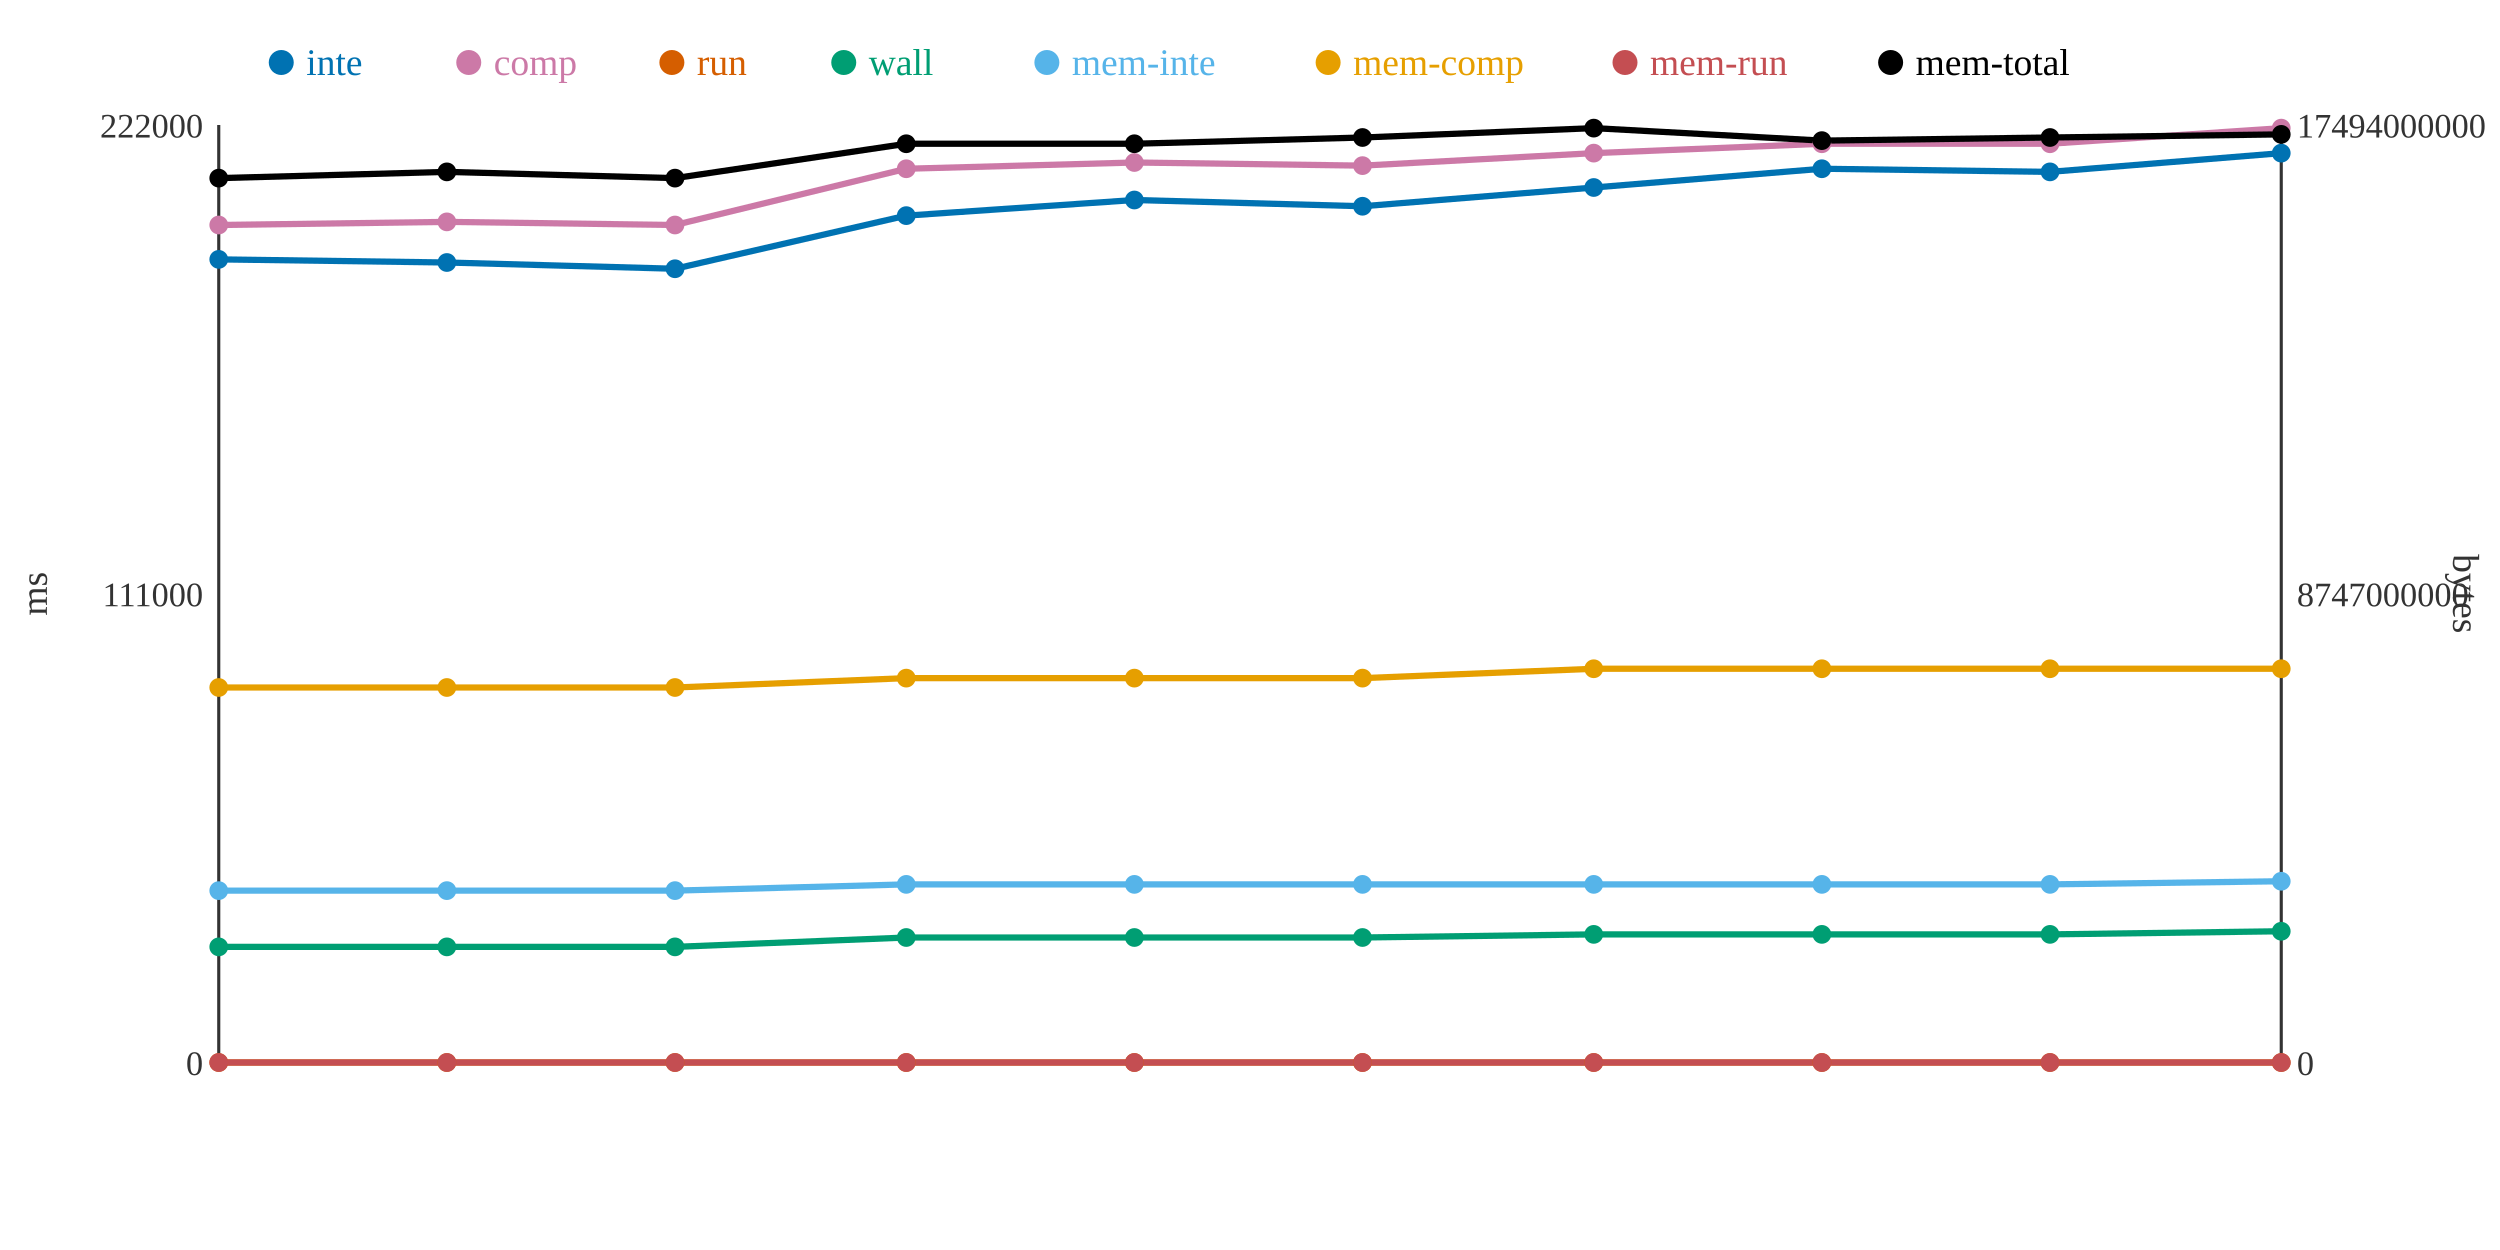
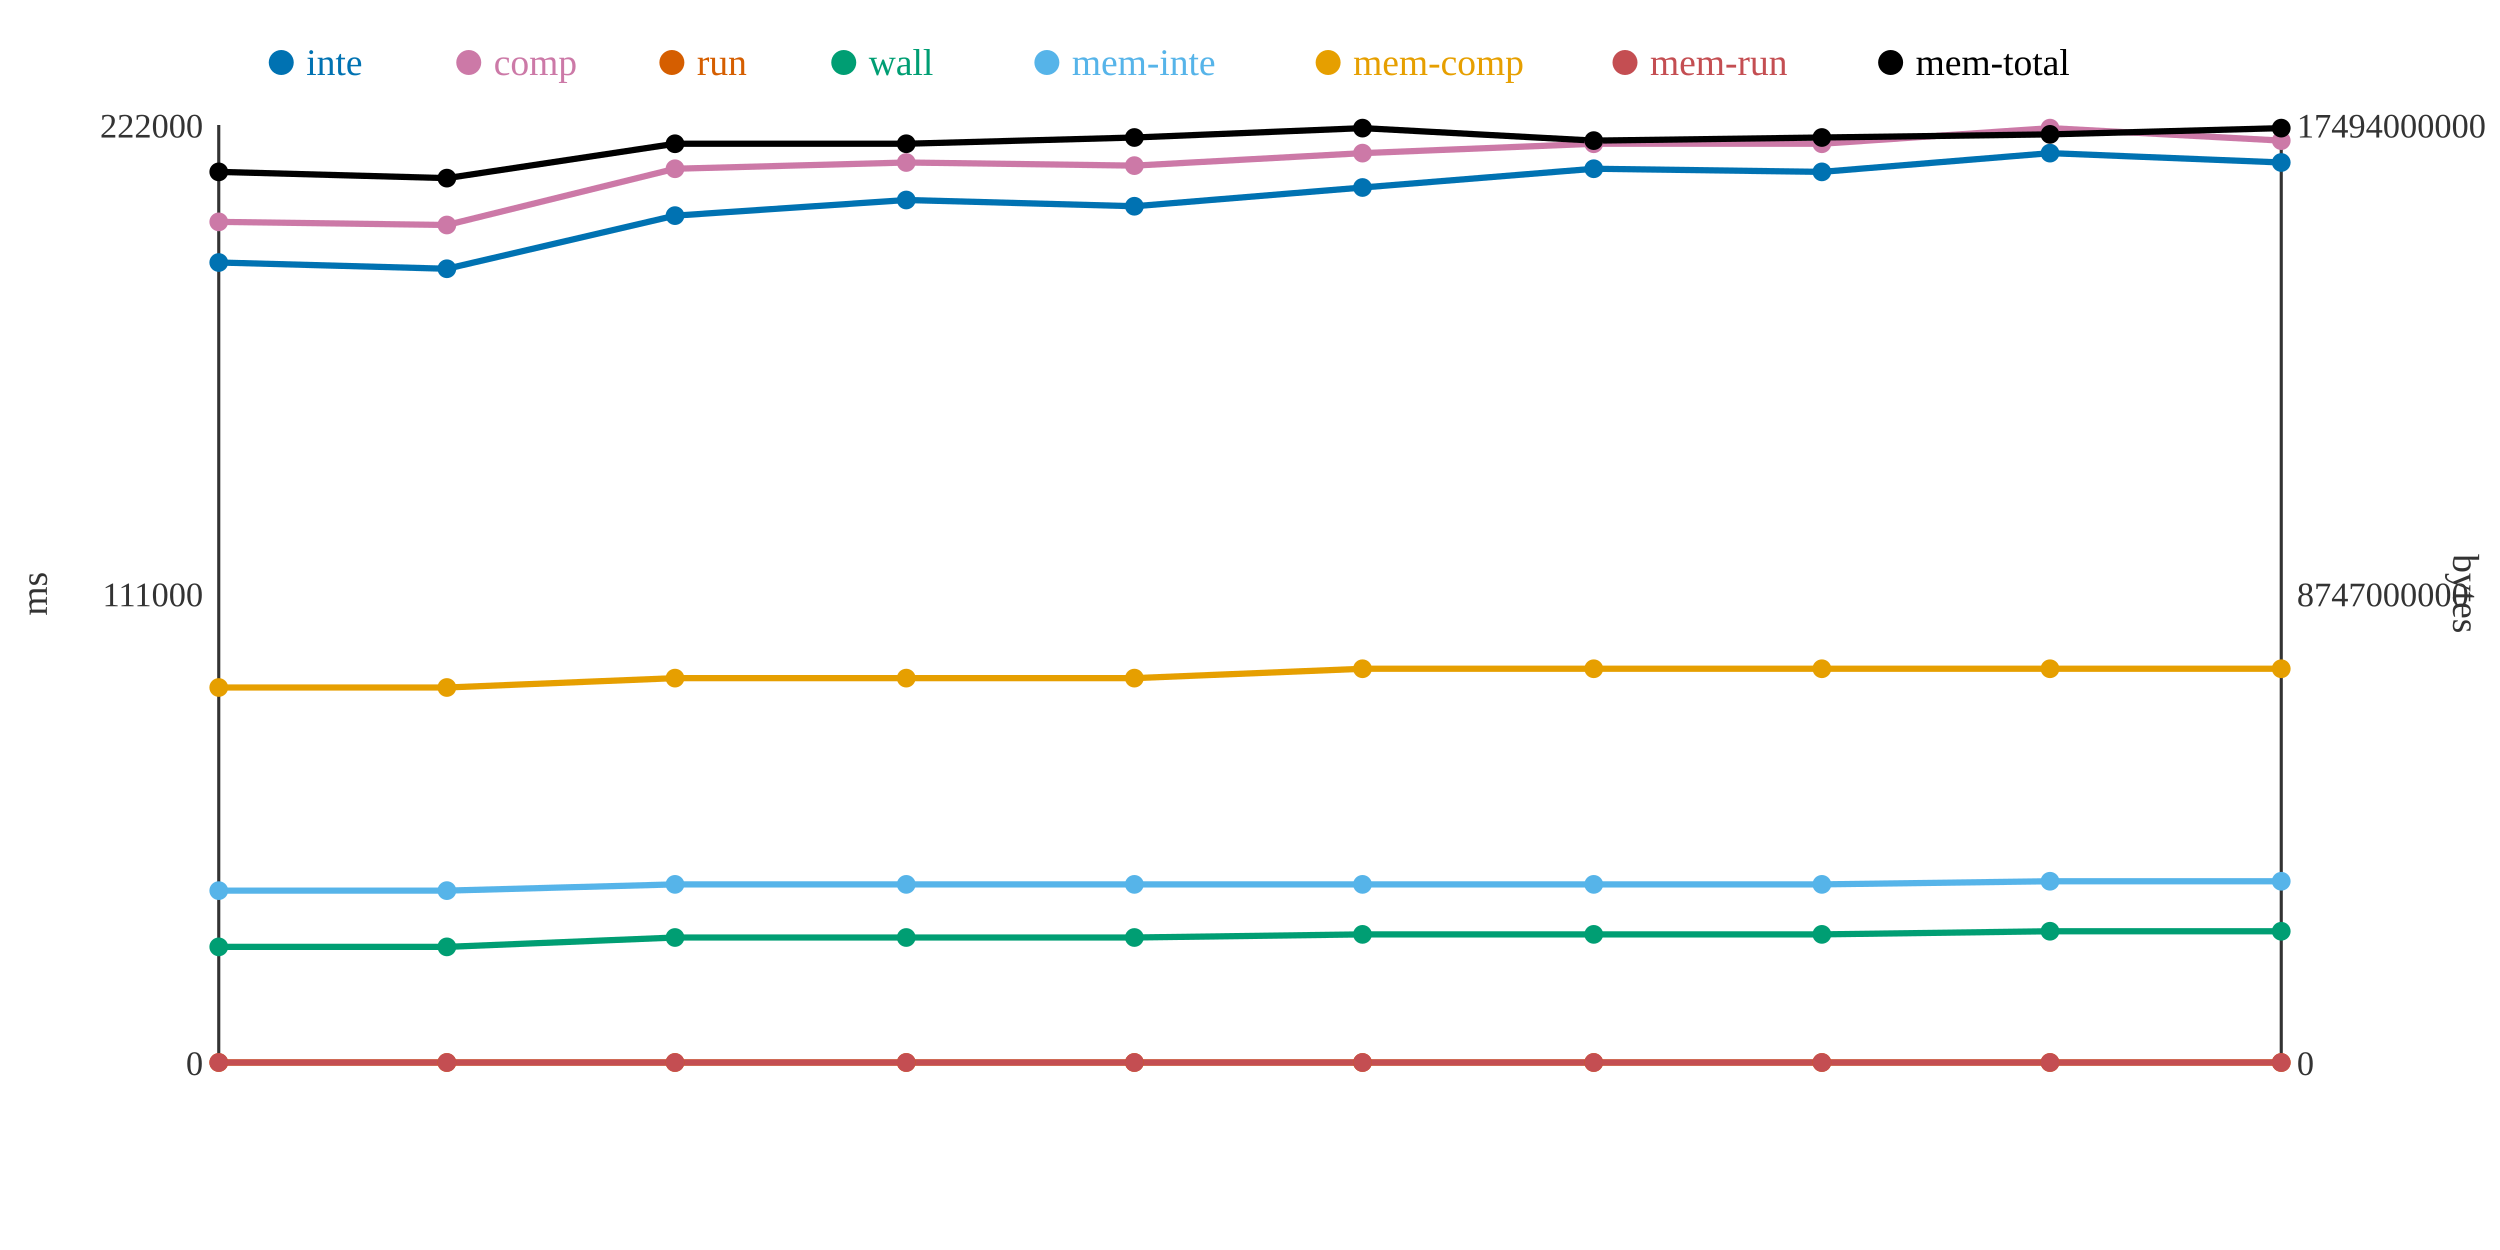
<svg xmlns="http://www.w3.org/2000/svg" width="800" height="400">
  <rect width="800" height="400" fill="white" />
  <line x1="70" y1="40" x2="70" y2="340" stroke="#333" stroke-width="1" />
  <line x1="70" y1="340" x2="730" y2="340" stroke="#333" stroke-width="1" />
  <line x1="730" y1="40" x2="730" y2="340" stroke="#333" stroke-width="1" />
  <text x="65" y="344" text-anchor="end" font-size="11" fill="#333">0</text>
  <text x="65" y="194" text-anchor="end" font-size="11" fill="#333">111000</text>
  <text x="65" y="44" text-anchor="end" font-size="11" fill="#333">222000</text>
  <text x="15" y="190" text-anchor="middle" font-size="12" fill="#333" transform="rotate(-90 15 190)">ms</text>
  <text x="735" y="344" text-anchor="start" font-size="11" fill="#333">0</text>
  <text x="735" y="194" text-anchor="start" font-size="11" fill="#333">8747000000</text>
  <text x="735" y="44" text-anchor="start" font-size="11" fill="#333">17494000000</text>
  <text x="785" y="190" text-anchor="middle" font-size="12" fill="#333" transform="rotate(90 785 190)">bytes</text>
-   <polyline points="70,83 143,84 216,86 290,69 363,64 436,66 510,60 583,54 656,55 730,49" fill="none" stroke="#0072B2" stroke-width="2" />
-   <polyline points="70,72 143,71 216,72 290,54 363,52 436,53 510,49 583,46 656,46 730,41" fill="none" stroke="#CC79A7" stroke-width="2" />
+   <polyline points="70,84 143,86 216,69 290,64 363,66 436,60 510,54 583,55 656,49 730,52" fill="none" stroke="#0072B2" stroke-width="2" />
+   <polyline points="70,71 143,72 216,54 290,52 363,53 436,49 510,46 583,46 656,41 730,45" fill="none" stroke="#CC79A7" stroke-width="2" />
  <polyline points="70,340 143,340 216,340 290,340 363,340 436,340 510,340 583,340 656,340 730,340" fill="none" stroke="#D55E00" stroke-width="2" />
-   <polyline points="70,303 143,303 216,303 290,300 363,300 436,300 510,299 583,299 656,299 730,298" fill="none" stroke="#009E73" stroke-width="2" />
-   <polyline points="70,285 143,285 216,285 290,283 363,283 436,283 510,283 583,283 656,283 730,282" fill="none" stroke="#56B4E9" stroke-width="2" />
-   <polyline points="70,220 143,220 216,220 290,217 363,217 436,217 510,214 583,214 656,214 730,214" fill="none" stroke="#E69F00" stroke-width="2" />
+   <polyline points="70,303 143,303 216,300 290,300 363,300 436,299 510,299 583,299 656,298 730,298" fill="none" stroke="#009E73" stroke-width="2" />
+   <polyline points="70,285 143,285 216,283 290,283 363,283 436,283 510,283 583,283 656,282 730,282" fill="none" stroke="#56B4E9" stroke-width="2" />
+   <polyline points="70,220 143,220 216,217 290,217 363,217 436,214 510,214 583,214 656,214 730,214" fill="none" stroke="#E69F00" stroke-width="2" />
  <polyline points="70,340 143,340 216,340 290,340 363,340 436,340 510,340 583,340 656,340 730,340" fill="none" stroke="#C44E52" stroke-width="2" />
-   <polyline points="70,57 143,55 216,57 290,46 363,46 436,44 510,41 583,45 656,44 730,43" fill="none" stroke="#000000" stroke-width="2" />
-   <circle cx="70" cy="83" r="3" fill="#0072B2" />
-   <circle cx="70" cy="72" r="3" fill="#CC79A7" />
+   <polyline points="70,55 143,57 216,46 290,46 363,44 436,41 510,45 583,44 656,43 730,41" fill="none" stroke="#000000" stroke-width="2" />
+   <circle cx="70" cy="84" r="3" fill="#0072B2" />
+   <circle cx="70" cy="71" r="3" fill="#CC79A7" />
  <circle cx="70" cy="340" r="3" fill="#D55E00" />
  <circle cx="70" cy="303" r="3" fill="#009E73" />
  <circle cx="70" cy="285" r="3" fill="#56B4E9" />
  <circle cx="70" cy="220" r="3" fill="#E69F00" />
  <circle cx="70" cy="340" r="3" fill="#C44E52" />
-   <circle cx="70" cy="57" r="3" fill="#000000" />
-   <circle cx="143" cy="84" r="3" fill="#0072B2" />
-   <circle cx="143" cy="71" r="3" fill="#CC79A7" />
+   <circle cx="70" cy="55" r="3" fill="#000000" />
+   <circle cx="143" cy="86" r="3" fill="#0072B2" />
+   <circle cx="143" cy="72" r="3" fill="#CC79A7" />
  <circle cx="143" cy="340" r="3" fill="#D55E00" />
  <circle cx="143" cy="303" r="3" fill="#009E73" />
  <circle cx="143" cy="285" r="3" fill="#56B4E9" />
  <circle cx="143" cy="220" r="3" fill="#E69F00" />
  <circle cx="143" cy="340" r="3" fill="#C44E52" />
-   <circle cx="143" cy="55" r="3" fill="#000000" />
-   <circle cx="216" cy="86" r="3" fill="#0072B2" />
-   <circle cx="216" cy="72" r="3" fill="#CC79A7" />
+   <circle cx="143" cy="57" r="3" fill="#000000" />
+   <circle cx="216" cy="69" r="3" fill="#0072B2" />
+   <circle cx="216" cy="54" r="3" fill="#CC79A7" />
  <circle cx="216" cy="340" r="3" fill="#D55E00" />
-   <circle cx="216" cy="303" r="3" fill="#009E73" />
-   <circle cx="216" cy="285" r="3" fill="#56B4E9" />
-   <circle cx="216" cy="220" r="3" fill="#E69F00" />
+   <circle cx="216" cy="300" r="3" fill="#009E73" />
+   <circle cx="216" cy="283" r="3" fill="#56B4E9" />
+   <circle cx="216" cy="217" r="3" fill="#E69F00" />
  <circle cx="216" cy="340" r="3" fill="#C44E52" />
-   <circle cx="216" cy="57" r="3" fill="#000000" />
-   <circle cx="290" cy="69" r="3" fill="#0072B2" />
-   <circle cx="290" cy="54" r="3" fill="#CC79A7" />
+   <circle cx="216" cy="46" r="3" fill="#000000" />
+   <circle cx="290" cy="64" r="3" fill="#0072B2" />
+   <circle cx="290" cy="52" r="3" fill="#CC79A7" />
  <circle cx="290" cy="340" r="3" fill="#D55E00" />
  <circle cx="290" cy="300" r="3" fill="#009E73" />
  <circle cx="290" cy="283" r="3" fill="#56B4E9" />
  <circle cx="290" cy="217" r="3" fill="#E69F00" />
  <circle cx="290" cy="340" r="3" fill="#C44E52" />
  <circle cx="290" cy="46" r="3" fill="#000000" />
-   <circle cx="363" cy="64" r="3" fill="#0072B2" />
-   <circle cx="363" cy="52" r="3" fill="#CC79A7" />
+   <circle cx="363" cy="66" r="3" fill="#0072B2" />
+   <circle cx="363" cy="53" r="3" fill="#CC79A7" />
  <circle cx="363" cy="340" r="3" fill="#D55E00" />
  <circle cx="363" cy="300" r="3" fill="#009E73" />
  <circle cx="363" cy="283" r="3" fill="#56B4E9" />
  <circle cx="363" cy="217" r="3" fill="#E69F00" />
  <circle cx="363" cy="340" r="3" fill="#C44E52" />
-   <circle cx="363" cy="46" r="3" fill="#000000" />
-   <circle cx="436" cy="66" r="3" fill="#0072B2" />
-   <circle cx="436" cy="53" r="3" fill="#CC79A7" />
+   <circle cx="363" cy="44" r="3" fill="#000000" />
+   <circle cx="436" cy="60" r="3" fill="#0072B2" />
+   <circle cx="436" cy="49" r="3" fill="#CC79A7" />
  <circle cx="436" cy="340" r="3" fill="#D55E00" />
-   <circle cx="436" cy="300" r="3" fill="#009E73" />
+   <circle cx="436" cy="299" r="3" fill="#009E73" />
  <circle cx="436" cy="283" r="3" fill="#56B4E9" />
-   <circle cx="436" cy="217" r="3" fill="#E69F00" />
+   <circle cx="436" cy="214" r="3" fill="#E69F00" />
  <circle cx="436" cy="340" r="3" fill="#C44E52" />
-   <circle cx="436" cy="44" r="3" fill="#000000" />
-   <circle cx="510" cy="60" r="3" fill="#0072B2" />
-   <circle cx="510" cy="49" r="3" fill="#CC79A7" />
+   <circle cx="436" cy="41" r="3" fill="#000000" />
+   <circle cx="510" cy="54" r="3" fill="#0072B2" />
+   <circle cx="510" cy="46" r="3" fill="#CC79A7" />
  <circle cx="510" cy="340" r="3" fill="#D55E00" />
  <circle cx="510" cy="299" r="3" fill="#009E73" />
  <circle cx="510" cy="283" r="3" fill="#56B4E9" />
  <circle cx="510" cy="214" r="3" fill="#E69F00" />
  <circle cx="510" cy="340" r="3" fill="#C44E52" />
-   <circle cx="510" cy="41" r="3" fill="#000000" />
-   <circle cx="583" cy="54" r="3" fill="#0072B2" />
+   <circle cx="510" cy="45" r="3" fill="#000000" />
+   <circle cx="583" cy="55" r="3" fill="#0072B2" />
  <circle cx="583" cy="46" r="3" fill="#CC79A7" />
  <circle cx="583" cy="340" r="3" fill="#D55E00" />
  <circle cx="583" cy="299" r="3" fill="#009E73" />
  <circle cx="583" cy="283" r="3" fill="#56B4E9" />
  <circle cx="583" cy="214" r="3" fill="#E69F00" />
  <circle cx="583" cy="340" r="3" fill="#C44E52" />
-   <circle cx="583" cy="45" r="3" fill="#000000" />
-   <circle cx="656" cy="55" r="3" fill="#0072B2" />
-   <circle cx="656" cy="46" r="3" fill="#CC79A7" />
+   <circle cx="583" cy="44" r="3" fill="#000000" />
+   <circle cx="656" cy="49" r="3" fill="#0072B2" />
+   <circle cx="656" cy="41" r="3" fill="#CC79A7" />
  <circle cx="656" cy="340" r="3" fill="#D55E00" />
-   <circle cx="656" cy="299" r="3" fill="#009E73" />
-   <circle cx="656" cy="283" r="3" fill="#56B4E9" />
+   <circle cx="656" cy="298" r="3" fill="#009E73" />
+   <circle cx="656" cy="282" r="3" fill="#56B4E9" />
  <circle cx="656" cy="214" r="3" fill="#E69F00" />
  <circle cx="656" cy="340" r="3" fill="#C44E52" />
-   <circle cx="656" cy="44" r="3" fill="#000000" />
-   <circle cx="730" cy="49" r="3" fill="#0072B2" />
-   <circle cx="730" cy="41" r="3" fill="#CC79A7" />
+   <circle cx="656" cy="43" r="3" fill="#000000" />
+   <circle cx="730" cy="52" r="3" fill="#0072B2" />
+   <circle cx="730" cy="45" r="3" fill="#CC79A7" />
  <circle cx="730" cy="340" r="3" fill="#D55E00" />
  <circle cx="730" cy="298" r="3" fill="#009E73" />
  <circle cx="730" cy="282" r="3" fill="#56B4E9" />
  <circle cx="730" cy="214" r="3" fill="#E69F00" />
  <circle cx="730" cy="340" r="3" fill="#C44E52" />
-   <circle cx="730" cy="43" r="3" fill="#000000" />
+   <circle cx="730" cy="41" r="3" fill="#000000" />
  <circle cx="90" cy="20" r="4" fill="#0072B2" />
  <text x="98" y="24" text-anchor="start" font-size="12" fill="#0072B2">inte</text>
  <circle cx="150" cy="20" r="4" fill="#CC79A7" />
  <text x="158" y="24" text-anchor="start" font-size="12" fill="#CC79A7">comp</text>
  <circle cx="215" cy="20" r="4" fill="#D55E00" />
  <text x="223" y="24" text-anchor="start" font-size="12" fill="#D55E00">run</text>
  <circle cx="270" cy="20" r="4" fill="#009E73" />
  <text x="278" y="24" text-anchor="start" font-size="12" fill="#009E73">wall</text>
  <circle cx="335" cy="20" r="4" fill="#56B4E9" />
  <text x="343" y="24" text-anchor="start" font-size="12" fill="#56B4E9">mem-inte</text>
  <circle cx="425" cy="20" r="4" fill="#E69F00" />
  <text x="433" y="24" text-anchor="start" font-size="12" fill="#E69F00">mem-comp</text>
  <circle cx="520" cy="20" r="4" fill="#C44E52" />
  <text x="528" y="24" text-anchor="start" font-size="12" fill="#C44E52">mem-run</text>
  <circle cx="605" cy="20" r="4" fill="#000000" />
  <text x="613" y="24" text-anchor="start" font-size="12" fill="#000000">mem-total</text>
</svg>
